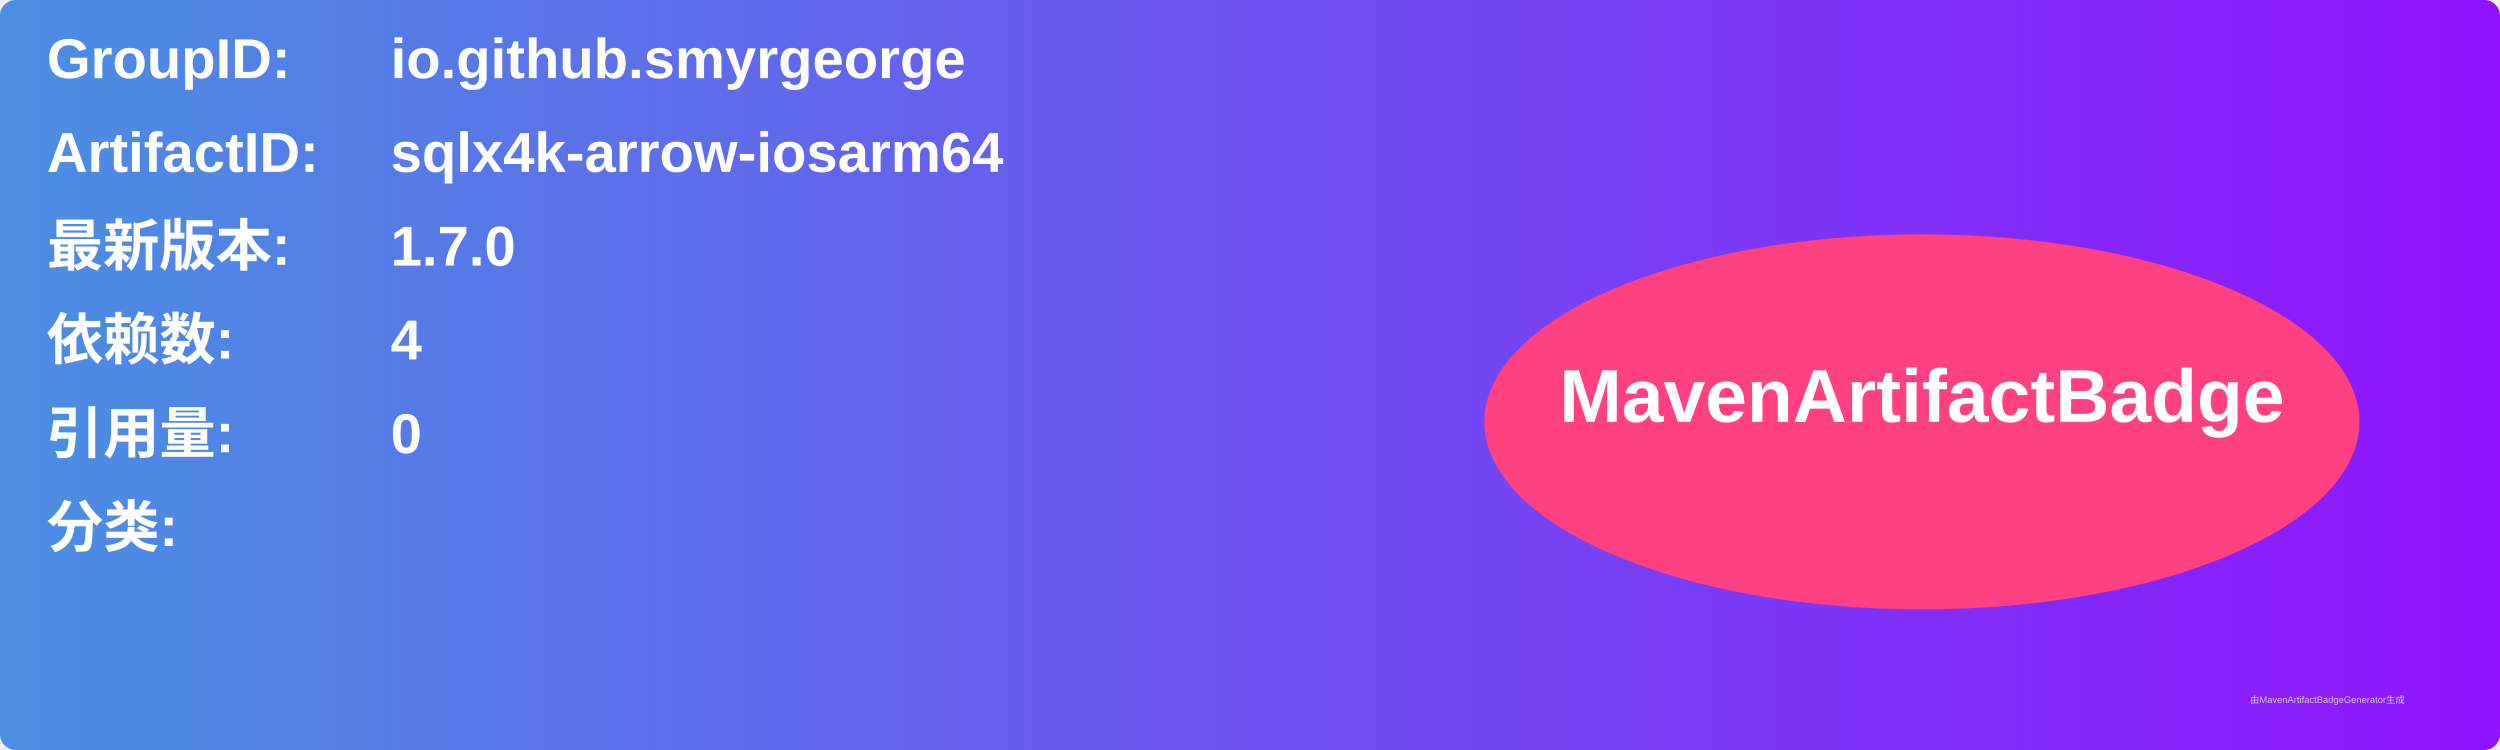
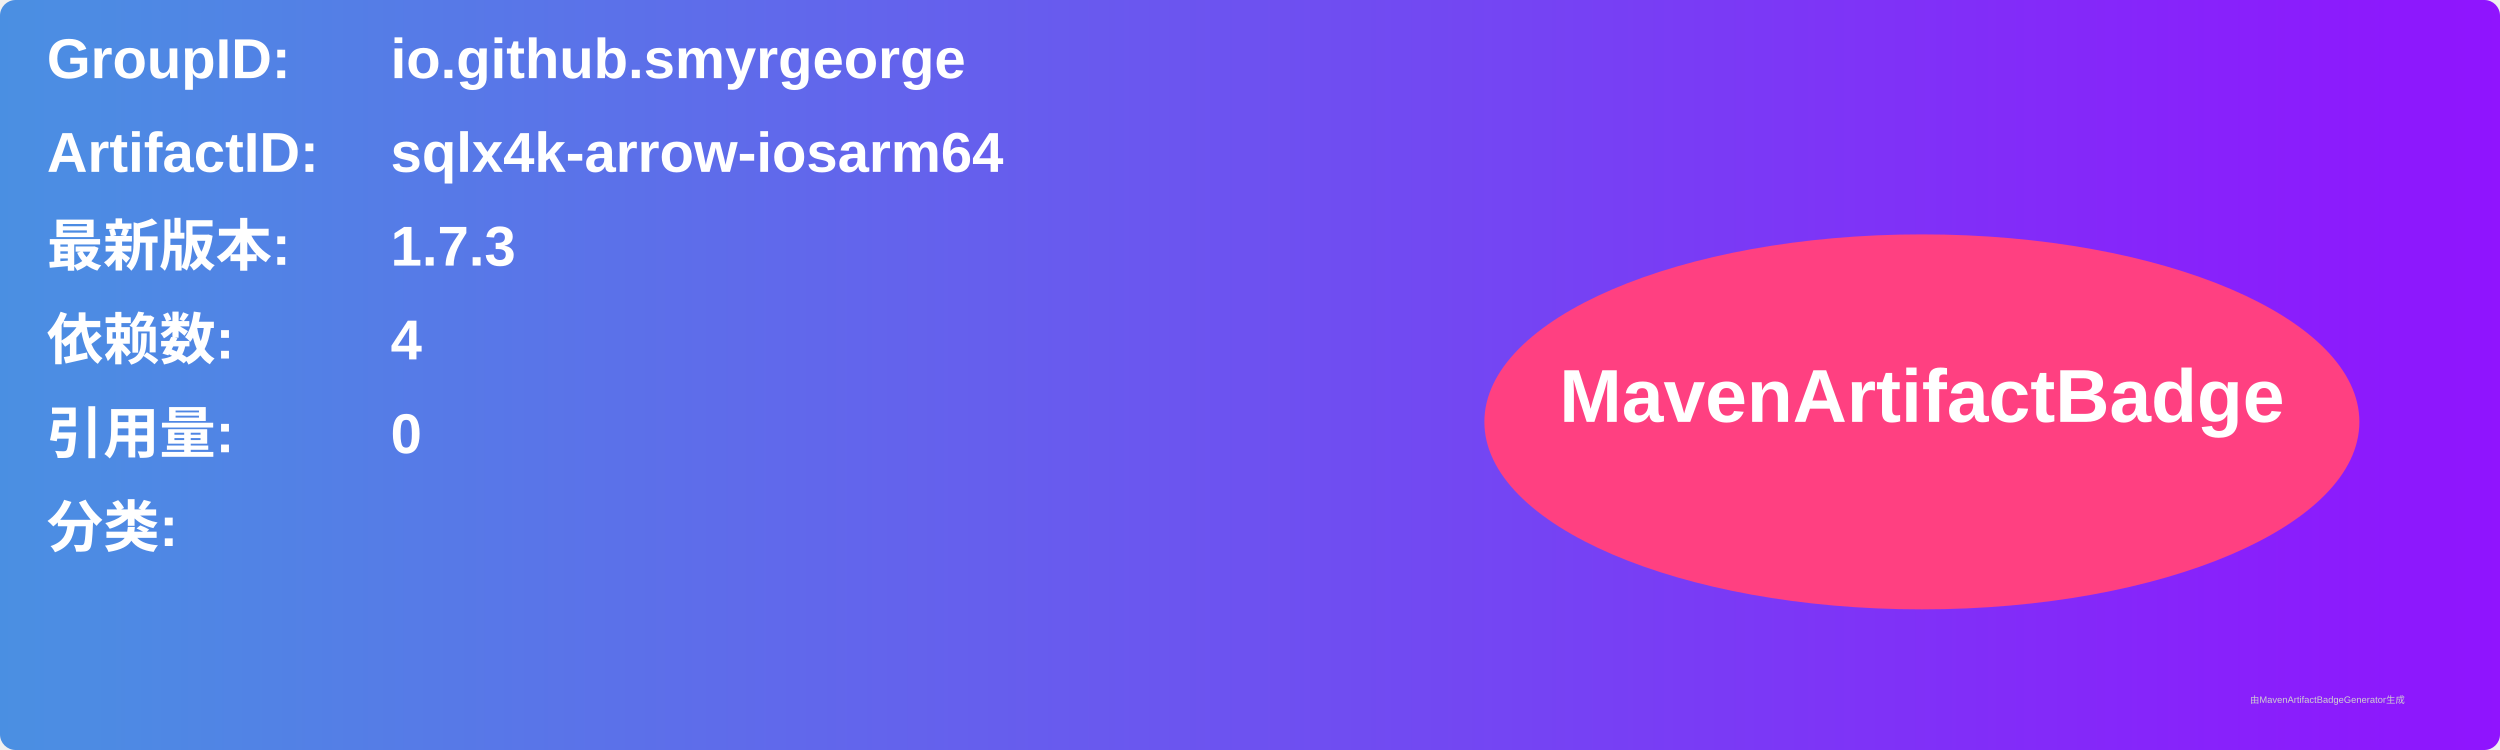
<svg xmlns="http://www.w3.org/2000/svg" width="800" height="240" viewBox="0 0 800 240">
  <linearGradient id="grad" x1="0%" y1="0%" x2="100%" y2="0%">
    <stop offset="0%" stop-color="#4a90e2" />
    <stop offset="100%" stop-color="#9013fe" />
  </linearGradient>
  <rect width="100%" height="100%" rx="5" ry="5" fill="url(#grad)" />
  <g transform="translate(15, 15)">
    <text x="0" y="10" font-family="Arial" font-size="18" fill="white" font-weight="bold" width="260">GroupID:</text>
    <text x="110" y="10" font-family="Arial" font-size="18" fill="white" font-weight="bold" width="460">io.github.smyrgeorge</text>
    <text x="0" y="40" font-family="Arial" font-size="18" fill="white" font-weight="bold" width="260">ArtifactID:</text>
    <text x="110" y="40" font-family="Arial" font-size="18" fill="white" font-weight="bold" width="460">sqlx4k-arrow-iosarm64</text>
    <text x="0" y="70" font-family="Arial" font-size="18" fill="white" font-weight="bold">最新版本:</text>
    <text x="110" y="70" font-family="Arial" font-size="18" fill="white" font-weight="bold">
-       <tspan font-weight="bold">1.7.0</tspan>
+       <tspan font-weight="bold">1.7.3</tspan>
    </text>
    <text x="0" y="100" font-family="Arial" font-size="18" fill="white" font-weight="bold">依赖数: </text>
    <text x="110" y="100" font-family="Arial" font-size="18" fill="white">
      <tspan font-weight="bold">4</tspan>
    </text>
    <text x="0" y="130" font-family="Arial" font-size="18" fill="white" font-weight="bold">引用量: </text>
    <text x="110" y="130" font-family="Arial" font-size="18" fill="white">
      <tspan font-weight="bold">0</tspan>
    </text>
    <text x="0" y="160" font-family="Arial" font-size="18" fill="white" font-weight="bold">分类:</text>
    <text x="10" y="190" font-family="Arial" font-size="10" fill="white">
      <tspan font-weight="bold" />
    </text>
    <ellipse cx="600" cy="120" rx="140" ry="60" fill="#ff4081" />
    <text x="600" y="120" text-anchor="middle" font-family="Arial" font-size="24" fill="white" font-weight="bold">MavenArtifactBadge</text>
  </g>
  <text x="720" y="225" font-family="Arial" font-size="3" fill="#d0d0d0">由MavenArtifactBadgeGenerator生成</text>
</svg>
